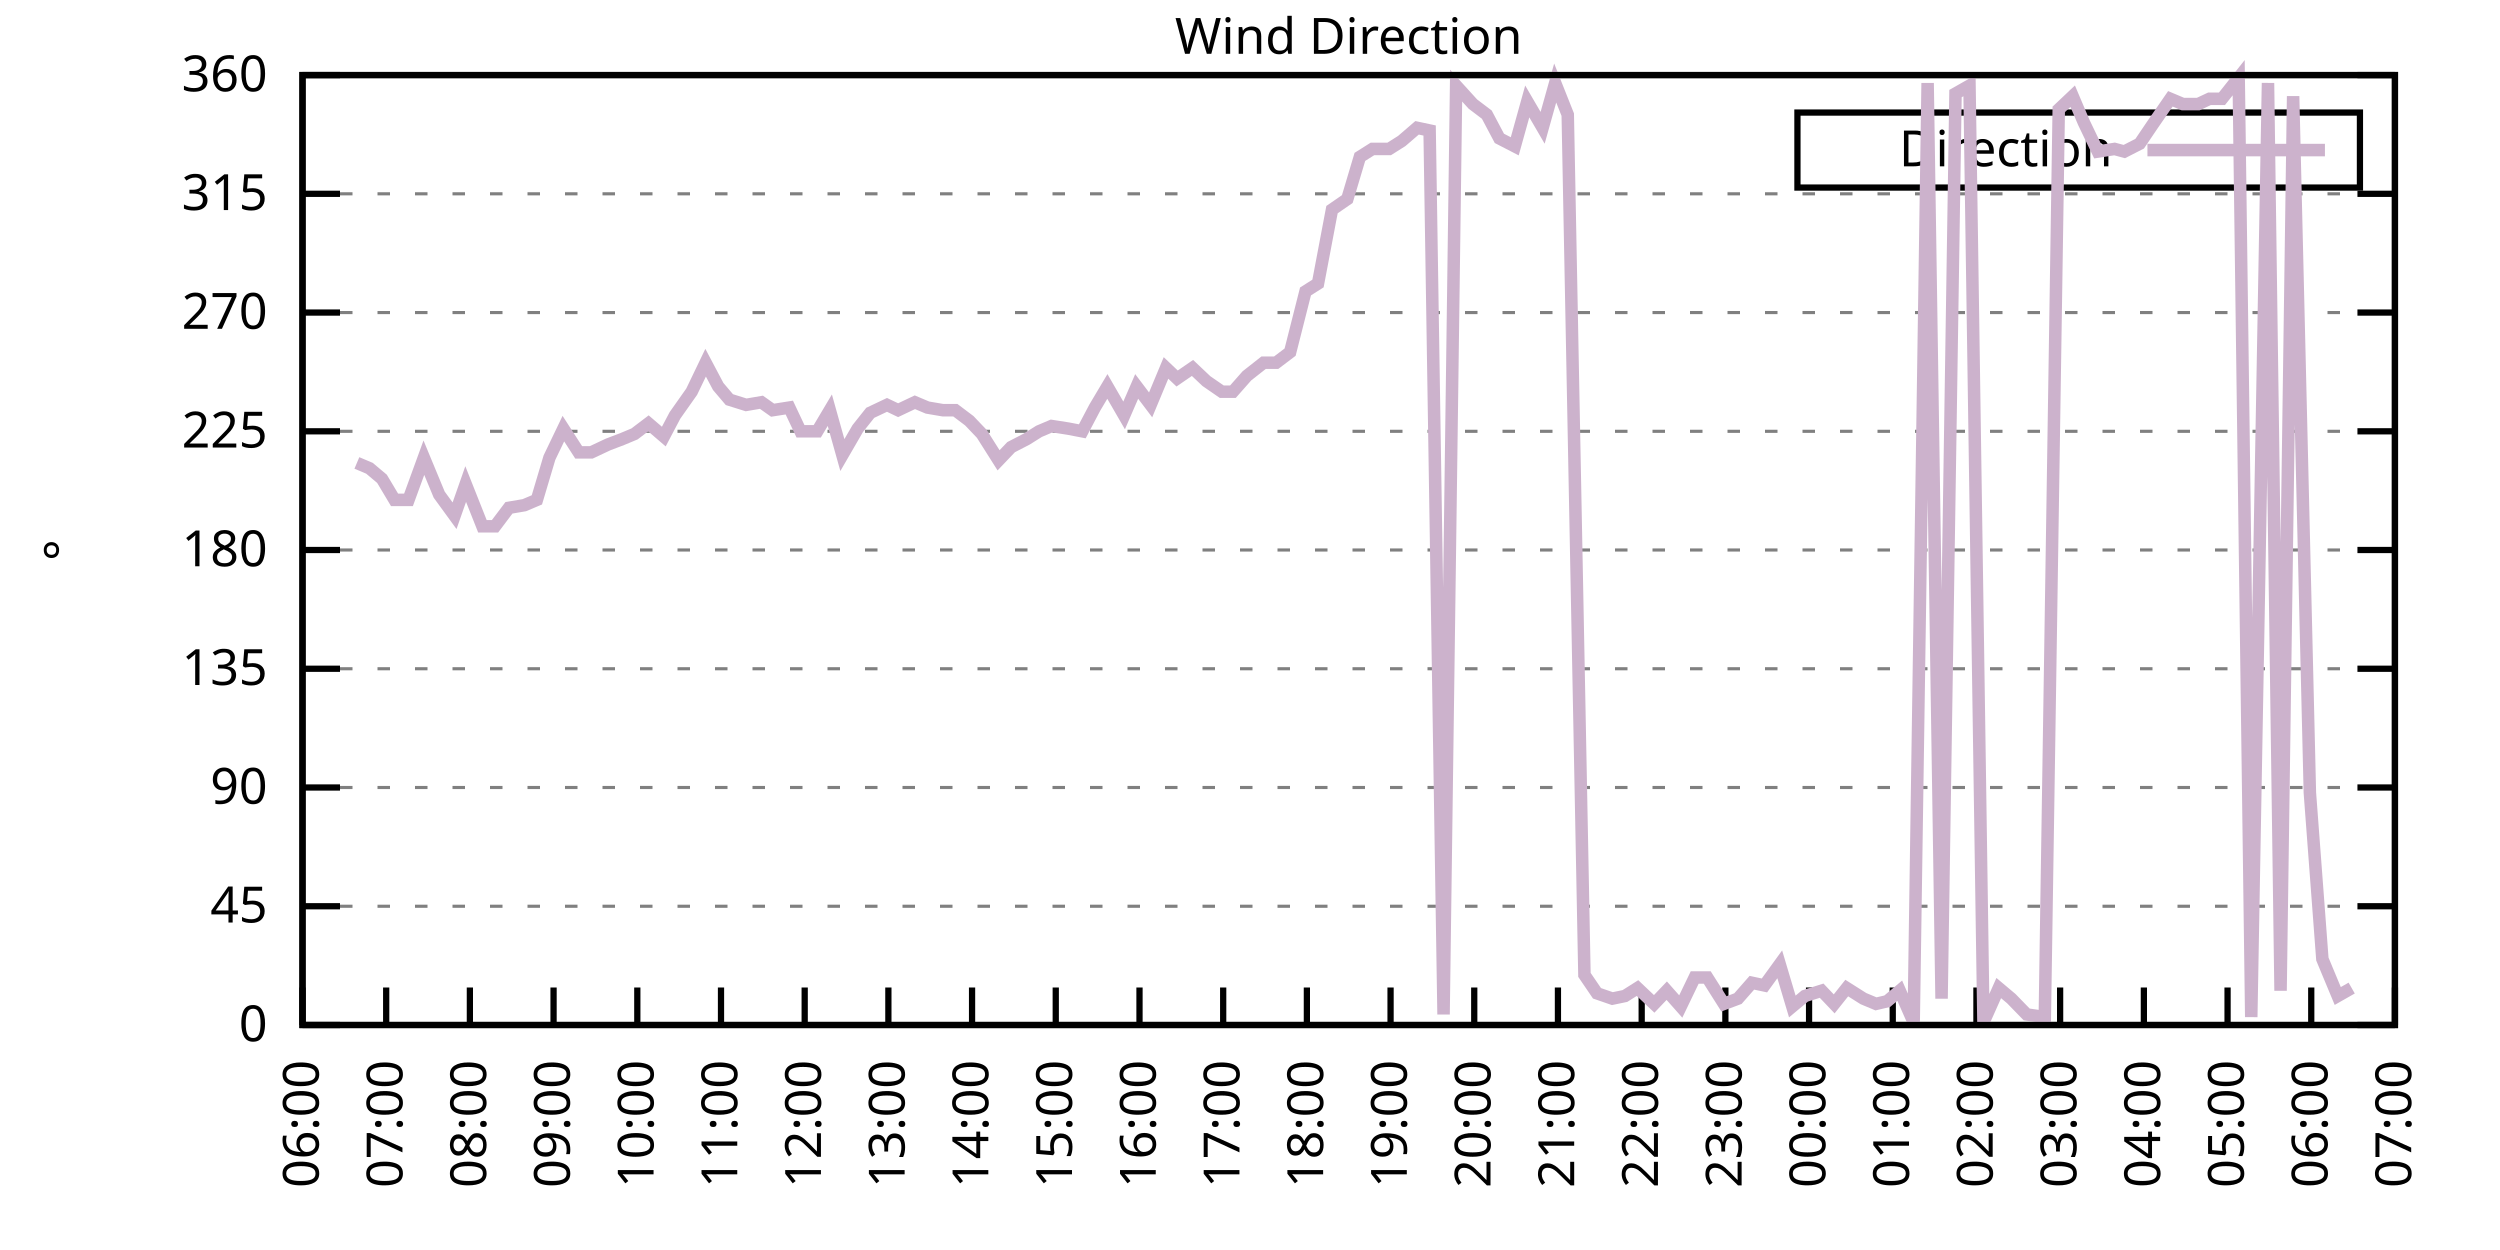
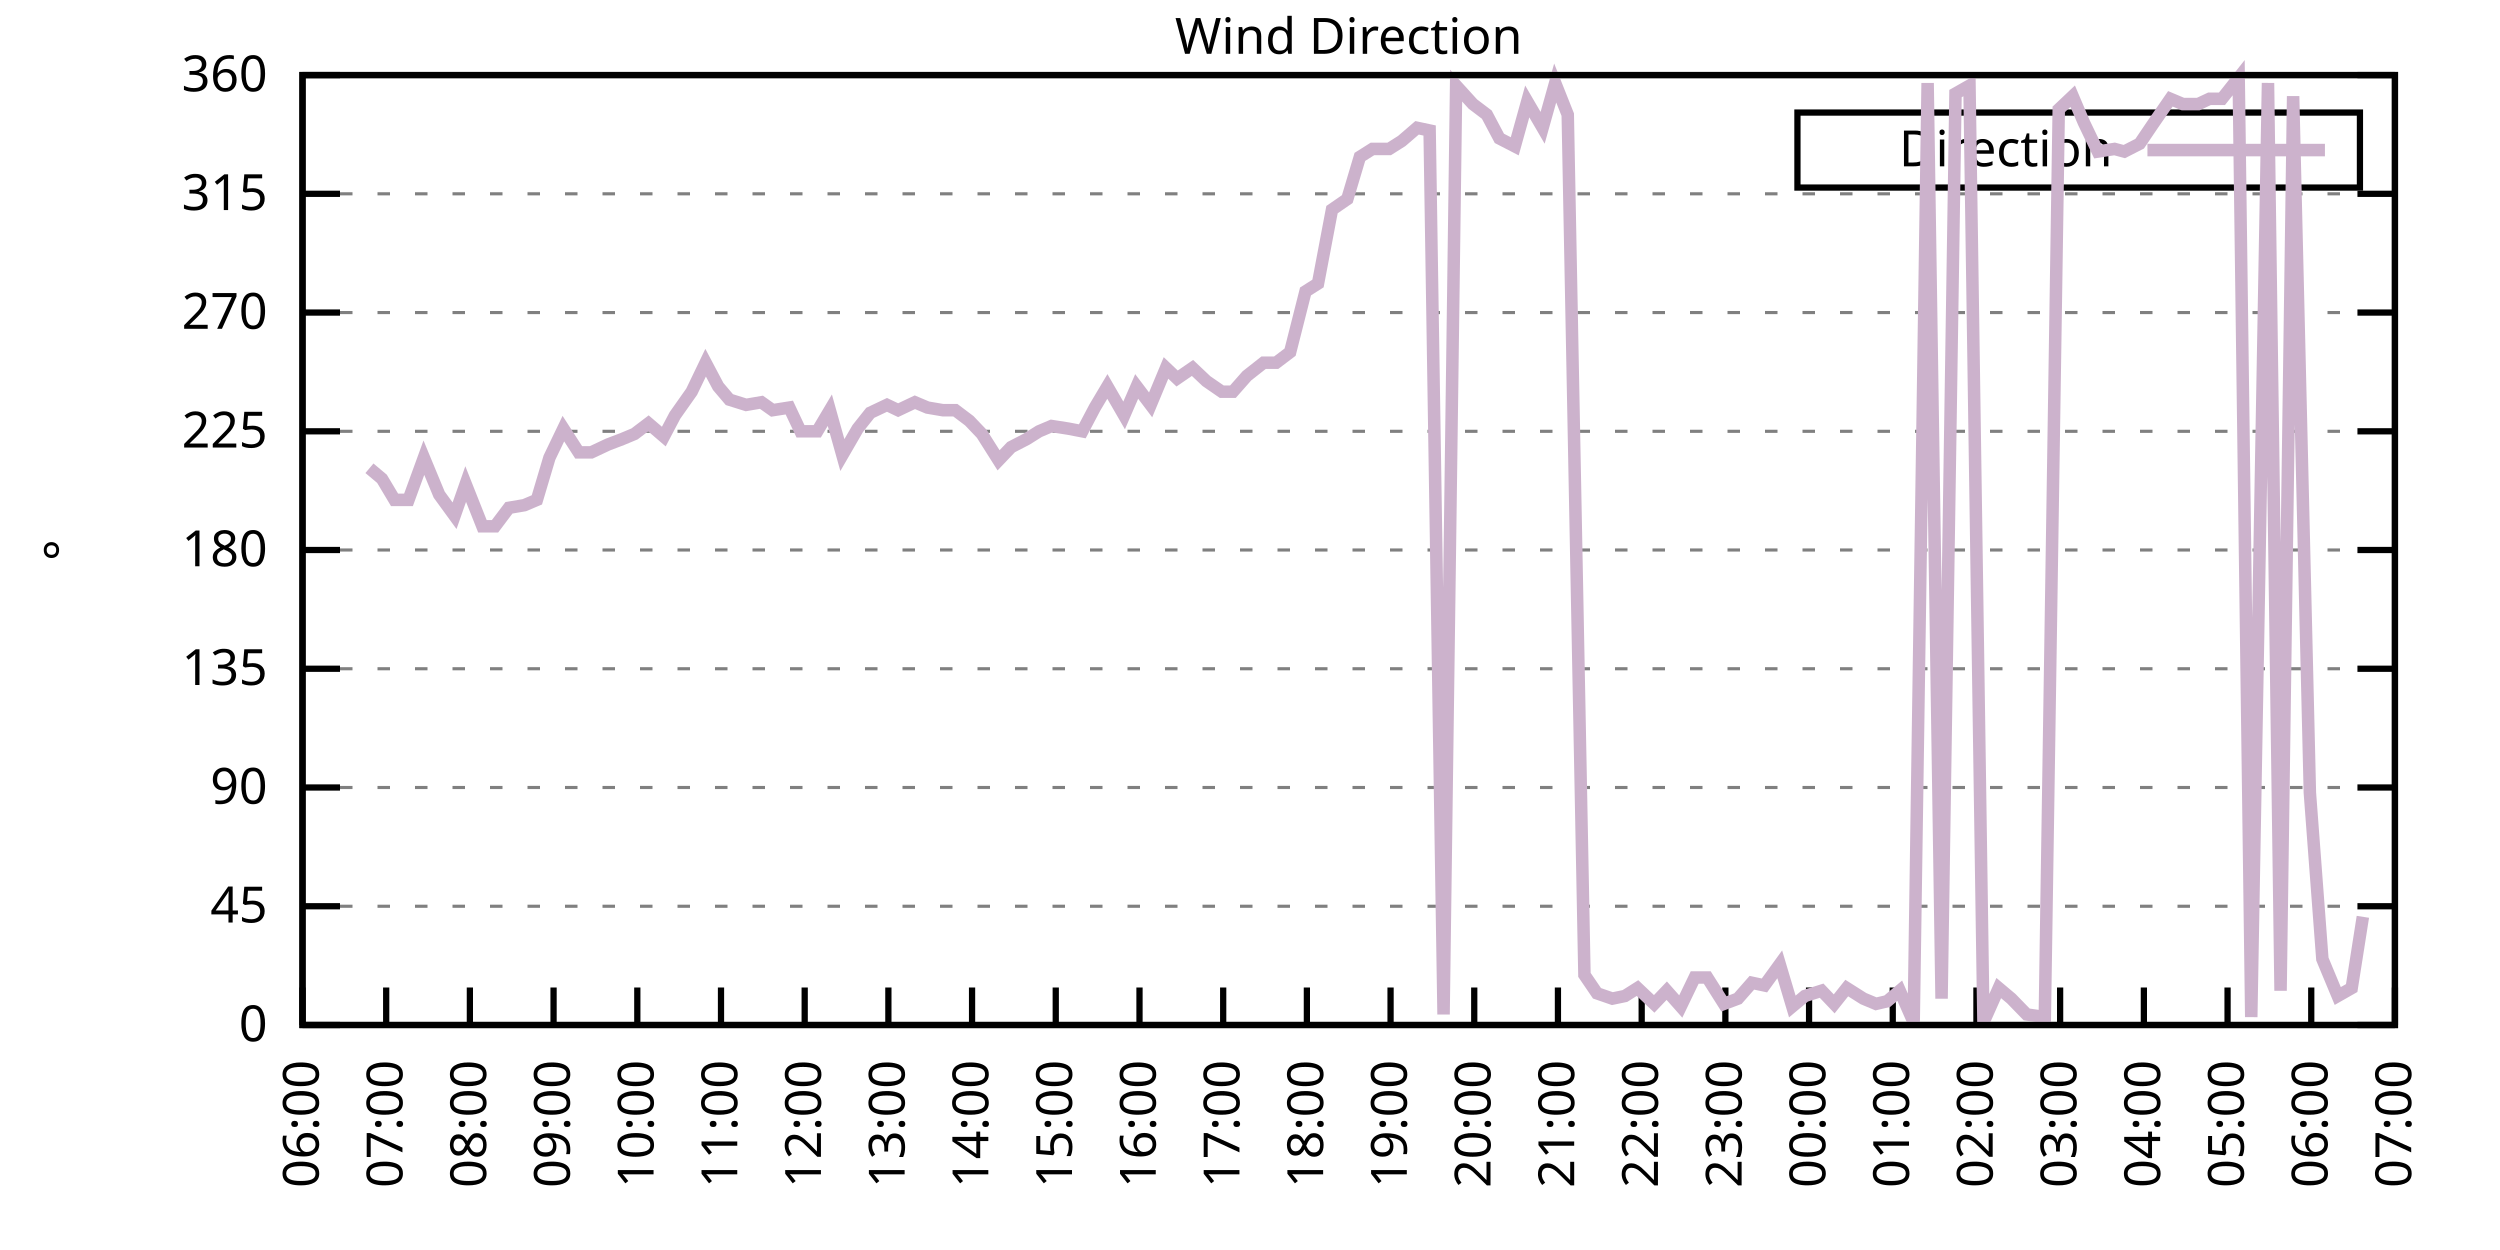
<svg xmlns="http://www.w3.org/2000/svg" xmlns:xlink="http://www.w3.org/1999/xlink" width="400" height="200" viewBox="0 0 400 200">
  <g id="gnuplot_canvas">
    <rect x="0" y="0" width="400" height="200" fill="none" />
    <defs>
      <circle id="gpDot" r="0.5" stroke-width="0.5" stroke="currentColor" />
      <path id="gpPt0" stroke-width="0.333" stroke="currentColor" d="M-1,0 h2 M0,-1 v2" />
      <path id="gpPt1" stroke-width="0.333" stroke="currentColor" d="M-1,-1 L1,1 M1,-1 L-1,1" />
      <path id="gpPt2" stroke-width="0.333" stroke="currentColor" d="M-1,0 L1,0 M0,-1 L0,1 M-1,-1 L1,1 M-1,1 L1,-1" />
      <rect id="gpPt3" stroke-width="0.333" stroke="currentColor" x="-1" y="-1" width="2" height="2" />
      <rect id="gpPt4" stroke-width="0.333" stroke="currentColor" fill="currentColor" x="-1" y="-1" width="2" height="2" />
      <circle id="gpPt5" stroke-width="0.333" stroke="currentColor" cx="0" cy="0" r="1" />
      <use xlink:href="#gpPt5" id="gpPt6" fill="currentColor" stroke="none" />
      <path id="gpPt7" stroke-width="0.333" stroke="currentColor" d="M0,-1.33 L-1.33,0.67 L1.33,0.67 z" />
      <use xlink:href="#gpPt7" id="gpPt8" fill="currentColor" stroke="none" />
      <use xlink:href="#gpPt7" id="gpPt9" stroke="currentColor" transform="rotate(180)" />
      <use xlink:href="#gpPt9" id="gpPt10" fill="currentColor" stroke="none" />
      <use xlink:href="#gpPt3" id="gpPt11" stroke="currentColor" transform="rotate(45)" />
      <use xlink:href="#gpPt11" id="gpPt12" fill="currentColor" stroke="none" />
      <path id="gpPt13" stroke-width="0.333" stroke="currentColor" d="M0,1.330 L1.265,0.411 L0.782,-1.067 L-0.782,-1.076 L-1.265,0.411 z" />
      <use xlink:href="#gpPt13" id="gpPt14" fill="currentColor" stroke="none" />
      <filter id="textbox" filterUnits="objectBoundingBox" x="0" y="0" height="1" width="1">
        <feFlood flood-color="white" flood-opacity="1" result="bgnd" />
        <feComposite in="SourceGraphic" in2="bgnd" operator="atop" />
      </filter>
      <filter id="greybox" filterUnits="objectBoundingBox" x="0" y="0" height="1" width="1">
        <feFlood flood-color="lightgrey" flood-opacity="1" result="grey" />
        <feComposite in="SourceGraphic" in2="grey" operator="atop" />
      </filter>
    </defs>
    <g fill="none" color="white" stroke="currentColor" stroke-width="1.00" stroke-linecap="butt" stroke-linejoin="miter">
</g>
    <g fill="none" color="black" stroke="currentColor" stroke-width="1.00" stroke-linecap="butt" stroke-linejoin="miter">
      <g stroke="none" shape-rendering="crispEdges">
        <polygon fill="rgb(255, 255, 255)" points="48.40,164.00 383.18,164.00 383.18,12.02 48.40,12.02 " />
      </g>
    </g>
    <g fill="none" color="black" stroke="currentColor" stroke-width="1.00" stroke-linecap="butt" stroke-linejoin="miter">
</g>
    <g fill="none" color="black" stroke="black" stroke-width="0.50" stroke-linecap="butt" stroke-linejoin="miter">
</g>
    <g fill="none" color="gray" stroke="currentColor" stroke-width="0.50" stroke-linecap="butt" stroke-linejoin="miter">
      <path stroke="gray" stroke-dasharray="2,4" class="gridline" d="M48.40,164.00 L383.19,164.00  " />
    </g>
    <g fill="none" color="gray" stroke="gray" stroke-width="1.00" stroke-linecap="butt" stroke-linejoin="miter">
</g>
    <g fill="none" color="black" stroke="currentColor" stroke-width="1.00" stroke-linecap="butt" stroke-linejoin="miter">
      <path stroke="black" d="M48.40,164.00 L54.40,164.00 M383.19,164.00 L377.19,164.00  " />
      <g transform="translate(42.80,166.60)" stroke="none" fill="black" font-family="Sans" font-size="8.00" text-anchor="end">
        <text>
          <tspan font-family="Sans"> 0</tspan>
        </text>
      </g>
    </g>
    <g fill="none" color="black" stroke="currentColor" stroke-width="1.00" stroke-linecap="butt" stroke-linejoin="miter">
</g>
    <g fill="none" color="black" stroke="black" stroke-width="0.50" stroke-linecap="butt" stroke-linejoin="miter">
</g>
    <g fill="none" color="gray" stroke="currentColor" stroke-width="0.50" stroke-linecap="butt" stroke-linejoin="miter">
      <path stroke="gray" stroke-dasharray="2,4" class="gridline" d="M48.40,145.00 L383.19,145.00  " />
    </g>
    <g fill="none" color="gray" stroke="gray" stroke-width="1.00" stroke-linecap="butt" stroke-linejoin="miter">
</g>
    <g fill="none" color="black" stroke="currentColor" stroke-width="1.00" stroke-linecap="butt" stroke-linejoin="miter">
      <path stroke="black" d="M48.40,145.00 L54.40,145.00 M383.19,145.00 L377.19,145.00  " />
      <g transform="translate(42.80,147.60)" stroke="none" fill="black" font-family="Sans" font-size="8.00" text-anchor="end">
        <text>
          <tspan font-family="Sans"> 45</tspan>
        </text>
      </g>
    </g>
    <g fill="none" color="black" stroke="currentColor" stroke-width="1.00" stroke-linecap="butt" stroke-linejoin="miter">
</g>
    <g fill="none" color="black" stroke="black" stroke-width="0.50" stroke-linecap="butt" stroke-linejoin="miter">
</g>
    <g fill="none" color="gray" stroke="currentColor" stroke-width="0.50" stroke-linecap="butt" stroke-linejoin="miter">
      <path stroke="gray" stroke-dasharray="2,4" class="gridline" d="M48.40,126.00 L383.19,126.00  " />
    </g>
    <g fill="none" color="gray" stroke="gray" stroke-width="1.00" stroke-linecap="butt" stroke-linejoin="miter">
</g>
    <g fill="none" color="black" stroke="currentColor" stroke-width="1.00" stroke-linecap="butt" stroke-linejoin="miter">
      <path stroke="black" d="M48.40,126.00 L54.40,126.00 M383.19,126.00 L377.19,126.00  " />
      <g transform="translate(42.80,128.60)" stroke="none" fill="black" font-family="Sans" font-size="8.00" text-anchor="end">
        <text>
          <tspan font-family="Sans"> 90</tspan>
        </text>
      </g>
    </g>
    <g fill="none" color="black" stroke="currentColor" stroke-width="1.00" stroke-linecap="butt" stroke-linejoin="miter">
</g>
    <g fill="none" color="black" stroke="black" stroke-width="0.50" stroke-linecap="butt" stroke-linejoin="miter">
</g>
    <g fill="none" color="gray" stroke="currentColor" stroke-width="0.50" stroke-linecap="butt" stroke-linejoin="miter">
      <path stroke="gray" stroke-dasharray="2,4" class="gridline" d="M48.40,107.00 L383.19,107.00  " />
    </g>
    <g fill="none" color="gray" stroke="gray" stroke-width="1.00" stroke-linecap="butt" stroke-linejoin="miter">
</g>
    <g fill="none" color="black" stroke="currentColor" stroke-width="1.00" stroke-linecap="butt" stroke-linejoin="miter">
      <path stroke="black" d="M48.40,107.00 L54.40,107.00 M383.19,107.00 L377.19,107.00  " />
      <g transform="translate(42.80,109.60)" stroke="none" fill="black" font-family="Sans" font-size="8.00" text-anchor="end">
        <text>
          <tspan font-family="Sans"> 135</tspan>
        </text>
      </g>
    </g>
    <g fill="none" color="black" stroke="currentColor" stroke-width="1.00" stroke-linecap="butt" stroke-linejoin="miter">
</g>
    <g fill="none" color="black" stroke="black" stroke-width="0.50" stroke-linecap="butt" stroke-linejoin="miter">
</g>
    <g fill="none" color="gray" stroke="currentColor" stroke-width="0.50" stroke-linecap="butt" stroke-linejoin="miter">
      <path stroke="gray" stroke-dasharray="2,4" class="gridline" d="M48.40,88.00 L383.19,88.00  " />
    </g>
    <g fill="none" color="gray" stroke="gray" stroke-width="1.00" stroke-linecap="butt" stroke-linejoin="miter">
</g>
    <g fill="none" color="black" stroke="currentColor" stroke-width="1.00" stroke-linecap="butt" stroke-linejoin="miter">
      <path stroke="black" d="M48.40,88.00 L54.40,88.00 M383.19,88.00 L377.19,88.00  " />
      <g transform="translate(42.80,90.60)" stroke="none" fill="black" font-family="Sans" font-size="8.00" text-anchor="end">
        <text>
          <tspan font-family="Sans"> 180</tspan>
        </text>
      </g>
    </g>
    <g fill="none" color="black" stroke="currentColor" stroke-width="1.00" stroke-linecap="butt" stroke-linejoin="miter">
</g>
    <g fill="none" color="black" stroke="black" stroke-width="0.50" stroke-linecap="butt" stroke-linejoin="miter">
</g>
    <g fill="none" color="gray" stroke="currentColor" stroke-width="0.50" stroke-linecap="butt" stroke-linejoin="miter">
      <path stroke="gray" stroke-dasharray="2,4" class="gridline" d="M48.40,69.01 L383.19,69.01  " />
    </g>
    <g fill="none" color="gray" stroke="gray" stroke-width="1.00" stroke-linecap="butt" stroke-linejoin="miter">
</g>
    <g fill="none" color="black" stroke="currentColor" stroke-width="1.00" stroke-linecap="butt" stroke-linejoin="miter">
      <path stroke="black" d="M48.40,69.01 L54.40,69.01 M383.19,69.01 L377.19,69.01  " />
      <g transform="translate(42.80,71.61)" stroke="none" fill="black" font-family="Sans" font-size="8.00" text-anchor="end">
        <text>
          <tspan font-family="Sans"> 225</tspan>
        </text>
      </g>
    </g>
    <g fill="none" color="black" stroke="currentColor" stroke-width="1.00" stroke-linecap="butt" stroke-linejoin="miter">
</g>
    <g fill="none" color="black" stroke="black" stroke-width="0.50" stroke-linecap="butt" stroke-linejoin="miter">
</g>
    <g fill="none" color="gray" stroke="currentColor" stroke-width="0.50" stroke-linecap="butt" stroke-linejoin="miter">
      <path stroke="gray" stroke-dasharray="2,4" class="gridline" d="M48.40,50.01 L383.19,50.01  " />
    </g>
    <g fill="none" color="gray" stroke="gray" stroke-width="1.00" stroke-linecap="butt" stroke-linejoin="miter">
</g>
    <g fill="none" color="black" stroke="currentColor" stroke-width="1.00" stroke-linecap="butt" stroke-linejoin="miter">
      <path stroke="black" d="M48.40,50.01 L54.40,50.01 M383.19,50.01 L377.19,50.01  " />
      <g transform="translate(42.80,52.61)" stroke="none" fill="black" font-family="Sans" font-size="8.00" text-anchor="end">
        <text>
          <tspan font-family="Sans"> 270</tspan>
        </text>
      </g>
    </g>
    <g fill="none" color="black" stroke="currentColor" stroke-width="1.00" stroke-linecap="butt" stroke-linejoin="miter">
</g>
    <g fill="none" color="black" stroke="black" stroke-width="0.50" stroke-linecap="butt" stroke-linejoin="miter">
</g>
    <g fill="none" color="gray" stroke="currentColor" stroke-width="0.50" stroke-linecap="butt" stroke-linejoin="miter">
      <path stroke="gray" stroke-dasharray="2,4" class="gridline" d="M48.40,31.01 L383.19,31.01  " />
    </g>
    <g fill="none" color="gray" stroke="gray" stroke-width="1.00" stroke-linecap="butt" stroke-linejoin="miter">
</g>
    <g fill="none" color="black" stroke="currentColor" stroke-width="1.00" stroke-linecap="butt" stroke-linejoin="miter">
      <path stroke="black" d="M48.40,31.01 L54.40,31.01 M383.19,31.01 L377.19,31.01  " />
      <g transform="translate(42.80,33.61)" stroke="none" fill="black" font-family="Sans" font-size="8.00" text-anchor="end">
        <text>
          <tspan font-family="Sans"> 315</tspan>
        </text>
      </g>
    </g>
    <g fill="none" color="black" stroke="currentColor" stroke-width="1.00" stroke-linecap="butt" stroke-linejoin="miter">
</g>
    <g fill="none" color="black" stroke="black" stroke-width="0.50" stroke-linecap="butt" stroke-linejoin="miter">
</g>
    <g fill="none" color="gray" stroke="currentColor" stroke-width="0.50" stroke-linecap="butt" stroke-linejoin="miter">
      <path stroke="gray" stroke-dasharray="2,4" class="gridline" d="M48.40,12.01 L383.19,12.01  " />
    </g>
    <g fill="none" color="gray" stroke="gray" stroke-width="1.00" stroke-linecap="butt" stroke-linejoin="miter">
</g>
    <g fill="none" color="black" stroke="currentColor" stroke-width="1.00" stroke-linecap="butt" stroke-linejoin="miter">
      <path stroke="black" d="M48.40,12.01 L54.40,12.01 M383.19,12.01 L377.19,12.01  " />
      <g transform="translate(42.80,14.61)" stroke="none" fill="black" font-family="Sans" font-size="8.00" text-anchor="end">
        <text>
          <tspan font-family="Sans"> 360</tspan>
        </text>
      </g>
    </g>
    <g fill="none" color="black" stroke="currentColor" stroke-width="1.00" stroke-linecap="butt" stroke-linejoin="miter">
      <path stroke="black" d="M48.40,164.00 L48.40,158.00  " />
      <g transform="translate(51.00,169.60) rotate(270.00)" stroke="none" fill="black" font-family="Sans" font-size="8.00" text-anchor="end">
        <text>
          <tspan font-family="Sans">06:00</tspan>
        </text>
      </g>
    </g>
    <g fill="none" color="black" stroke="currentColor" stroke-width="1.00" stroke-linecap="butt" stroke-linejoin="miter">
      <path stroke="black" d="M61.79,164.00 L61.79,158.00  " />
      <g transform="translate(64.39,169.60) rotate(270.00)" stroke="none" fill="black" font-family="Sans" font-size="8.00" text-anchor="end">
        <text>
          <tspan font-family="Sans">07:00</tspan>
        </text>
      </g>
    </g>
    <g fill="none" color="black" stroke="currentColor" stroke-width="1.00" stroke-linecap="butt" stroke-linejoin="miter">
      <path stroke="black" d="M75.18,164.00 L75.18,158.00  " />
      <g transform="translate(77.78,169.60) rotate(270.00)" stroke="none" fill="black" font-family="Sans" font-size="8.00" text-anchor="end">
        <text>
          <tspan font-family="Sans">08:00</tspan>
        </text>
      </g>
    </g>
    <g fill="none" color="black" stroke="currentColor" stroke-width="1.00" stroke-linecap="butt" stroke-linejoin="miter">
      <path stroke="black" d="M88.57,164.00 L88.57,158.00  " />
      <g transform="translate(91.17,169.60) rotate(270.00)" stroke="none" fill="black" font-family="Sans" font-size="8.00" text-anchor="end">
        <text>
          <tspan font-family="Sans">09:00</tspan>
        </text>
      </g>
    </g>
    <g fill="none" color="black" stroke="currentColor" stroke-width="1.00" stroke-linecap="butt" stroke-linejoin="miter">
      <path stroke="black" d="M101.97,164.00 L101.97,158.00  " />
      <g transform="translate(104.57,169.60) rotate(270.00)" stroke="none" fill="black" font-family="Sans" font-size="8.00" text-anchor="end">
        <text>
          <tspan font-family="Sans">10:00</tspan>
        </text>
      </g>
    </g>
    <g fill="none" color="black" stroke="currentColor" stroke-width="1.00" stroke-linecap="butt" stroke-linejoin="miter">
      <path stroke="black" d="M115.36,164.00 L115.36,158.00  " />
      <g transform="translate(117.96,169.60) rotate(270.00)" stroke="none" fill="black" font-family="Sans" font-size="8.00" text-anchor="end">
        <text>
          <tspan font-family="Sans">11:00</tspan>
        </text>
      </g>
    </g>
    <g fill="none" color="black" stroke="currentColor" stroke-width="1.00" stroke-linecap="butt" stroke-linejoin="miter">
      <path stroke="black" d="M128.75,164.00 L128.75,158.00  " />
      <g transform="translate(131.35,169.60) rotate(270.00)" stroke="none" fill="black" font-family="Sans" font-size="8.00" text-anchor="end">
        <text>
          <tspan font-family="Sans">12:00</tspan>
        </text>
      </g>
    </g>
    <g fill="none" color="black" stroke="currentColor" stroke-width="1.00" stroke-linecap="butt" stroke-linejoin="miter">
      <path stroke="black" d="M142.14,164.00 L142.14,158.00  " />
      <g transform="translate(144.74,169.60) rotate(270.00)" stroke="none" fill="black" font-family="Sans" font-size="8.00" text-anchor="end">
        <text>
          <tspan font-family="Sans">13:00</tspan>
        </text>
      </g>
    </g>
    <g fill="none" color="black" stroke="currentColor" stroke-width="1.00" stroke-linecap="butt" stroke-linejoin="miter">
      <path stroke="black" d="M155.53,164.00 L155.53,158.00  " />
      <g transform="translate(158.13,169.60) rotate(270.00)" stroke="none" fill="black" font-family="Sans" font-size="8.00" text-anchor="end">
        <text>
          <tspan font-family="Sans">14:00</tspan>
        </text>
      </g>
    </g>
    <g fill="none" color="black" stroke="currentColor" stroke-width="1.00" stroke-linecap="butt" stroke-linejoin="miter">
      <path stroke="black" d="M168.92,164.00 L168.92,158.00  " />
      <g transform="translate(171.52,169.60) rotate(270.00)" stroke="none" fill="black" font-family="Sans" font-size="8.00" text-anchor="end">
        <text>
          <tspan font-family="Sans">15:00</tspan>
        </text>
      </g>
    </g>
    <g fill="none" color="black" stroke="currentColor" stroke-width="1.00" stroke-linecap="butt" stroke-linejoin="miter">
      <path stroke="black" d="M182.32,164.00 L182.32,158.00  " />
      <g transform="translate(184.92,169.60) rotate(270.00)" stroke="none" fill="black" font-family="Sans" font-size="8.00" text-anchor="end">
        <text>
          <tspan font-family="Sans">16:00</tspan>
        </text>
      </g>
    </g>
    <g fill="none" color="black" stroke="currentColor" stroke-width="1.00" stroke-linecap="butt" stroke-linejoin="miter">
      <path stroke="black" d="M195.71,164.00 L195.71,158.00  " />
      <g transform="translate(198.31,169.60) rotate(270.00)" stroke="none" fill="black" font-family="Sans" font-size="8.00" text-anchor="end">
        <text>
          <tspan font-family="Sans">17:00</tspan>
        </text>
      </g>
    </g>
    <g fill="none" color="black" stroke="currentColor" stroke-width="1.00" stroke-linecap="butt" stroke-linejoin="miter">
      <path stroke="black" d="M209.10,164.00 L209.10,158.00  " />
      <g transform="translate(211.70,169.60) rotate(270.00)" stroke="none" fill="black" font-family="Sans" font-size="8.00" text-anchor="end">
        <text>
          <tspan font-family="Sans">18:00</tspan>
        </text>
      </g>
    </g>
    <g fill="none" color="black" stroke="currentColor" stroke-width="1.00" stroke-linecap="butt" stroke-linejoin="miter">
      <path stroke="black" d="M222.49,164.00 L222.49,158.00  " />
      <g transform="translate(225.09,169.60) rotate(270.00)" stroke="none" fill="black" font-family="Sans" font-size="8.00" text-anchor="end">
        <text>
          <tspan font-family="Sans">19:00</tspan>
        </text>
      </g>
    </g>
    <g fill="none" color="black" stroke="currentColor" stroke-width="1.00" stroke-linecap="butt" stroke-linejoin="miter">
      <path stroke="black" d="M235.88,164.00 L235.88,158.00  " />
      <g transform="translate(238.48,169.60) rotate(270.00)" stroke="none" fill="black" font-family="Sans" font-size="8.00" text-anchor="end">
        <text>
          <tspan font-family="Sans">20:00</tspan>
        </text>
      </g>
    </g>
    <g fill="none" color="black" stroke="currentColor" stroke-width="1.00" stroke-linecap="butt" stroke-linejoin="miter">
      <path stroke="black" d="M249.27,164.00 L249.27,158.00  " />
      <g transform="translate(251.87,169.60) rotate(270.00)" stroke="none" fill="black" font-family="Sans" font-size="8.00" text-anchor="end">
        <text>
          <tspan font-family="Sans">21:00</tspan>
        </text>
      </g>
    </g>
    <g fill="none" color="black" stroke="currentColor" stroke-width="1.00" stroke-linecap="butt" stroke-linejoin="miter">
      <path stroke="black" d="M262.67,164.00 L262.67,158.00  " />
      <g transform="translate(265.27,169.60) rotate(270.00)" stroke="none" fill="black" font-family="Sans" font-size="8.00" text-anchor="end">
        <text>
          <tspan font-family="Sans">22:00</tspan>
        </text>
      </g>
    </g>
    <g fill="none" color="black" stroke="currentColor" stroke-width="1.00" stroke-linecap="butt" stroke-linejoin="miter">
      <path stroke="black" d="M276.06,164.00 L276.06,158.00  " />
      <g transform="translate(278.66,169.60) rotate(270.00)" stroke="none" fill="black" font-family="Sans" font-size="8.00" text-anchor="end">
        <text>
          <tspan font-family="Sans">23:00</tspan>
        </text>
      </g>
    </g>
    <g fill="none" color="black" stroke="currentColor" stroke-width="1.00" stroke-linecap="butt" stroke-linejoin="miter">
      <path stroke="black" d="M289.45,164.00 L289.45,158.00  " />
      <g transform="translate(292.05,169.60) rotate(270.00)" stroke="none" fill="black" font-family="Sans" font-size="8.00" text-anchor="end">
        <text>
          <tspan font-family="Sans">00:00</tspan>
        </text>
      </g>
    </g>
    <g fill="none" color="black" stroke="currentColor" stroke-width="1.00" stroke-linecap="butt" stroke-linejoin="miter">
      <path stroke="black" d="M302.84,164.00 L302.84,158.00  " />
      <g transform="translate(305.44,169.60) rotate(270.00)" stroke="none" fill="black" font-family="Sans" font-size="8.00" text-anchor="end">
        <text>
          <tspan font-family="Sans">01:00</tspan>
        </text>
      </g>
    </g>
    <g fill="none" color="black" stroke="currentColor" stroke-width="1.00" stroke-linecap="butt" stroke-linejoin="miter">
      <path stroke="black" d="M316.23,164.00 L316.23,158.00  " />
      <g transform="translate(318.83,169.60) rotate(270.00)" stroke="none" fill="black" font-family="Sans" font-size="8.00" text-anchor="end">
        <text>
          <tspan font-family="Sans">02:00</tspan>
        </text>
      </g>
    </g>
    <g fill="none" color="black" stroke="currentColor" stroke-width="1.00" stroke-linecap="butt" stroke-linejoin="miter">
      <path stroke="black" d="M329.62,164.00 L329.62,158.00  " />
      <g transform="translate(332.22,169.60) rotate(270.00)" stroke="none" fill="black" font-family="Sans" font-size="8.00" text-anchor="end">
        <text>
          <tspan font-family="Sans">03:00</tspan>
        </text>
      </g>
    </g>
    <g fill="none" color="black" stroke="currentColor" stroke-width="1.00" stroke-linecap="butt" stroke-linejoin="miter">
      <path stroke="black" d="M343.02,164.00 L343.02,158.00  " />
      <g transform="translate(345.62,169.60) rotate(270.00)" stroke="none" fill="black" font-family="Sans" font-size="8.00" text-anchor="end">
        <text>
          <tspan font-family="Sans">04:00</tspan>
        </text>
      </g>
    </g>
    <g fill="none" color="black" stroke="currentColor" stroke-width="1.00" stroke-linecap="butt" stroke-linejoin="miter">
      <path stroke="black" d="M356.41,164.00 L356.41,158.00  " />
      <g transform="translate(359.01,169.60) rotate(270.00)" stroke="none" fill="black" font-family="Sans" font-size="8.00" text-anchor="end">
        <text>
          <tspan font-family="Sans">05:00</tspan>
        </text>
      </g>
    </g>
    <g fill="none" color="black" stroke="currentColor" stroke-width="1.00" stroke-linecap="butt" stroke-linejoin="miter">
      <path stroke="black" d="M369.80,164.00 L369.80,158.00  " />
      <g transform="translate(372.40,169.60) rotate(270.00)" stroke="none" fill="black" font-family="Sans" font-size="8.00" text-anchor="end">
        <text>
          <tspan font-family="Sans">06:00</tspan>
        </text>
      </g>
    </g>
    <g fill="none" color="black" stroke="currentColor" stroke-width="1.00" stroke-linecap="butt" stroke-linejoin="miter">
      <path stroke="black" d="M383.19,164.00 L383.19,158.00  " />
      <g transform="translate(385.79,169.60) rotate(270.00)" stroke="none" fill="black" font-family="Sans" font-size="8.00" text-anchor="end">
        <text>
          <tspan font-family="Sans">07:00</tspan>
        </text>
      </g>
    </g>
    <g fill="none" color="black" stroke="currentColor" stroke-width="1.00" stroke-linecap="butt" stroke-linejoin="miter">
</g>
    <g fill="none" color="black" stroke="currentColor" stroke-width="1.00" stroke-linecap="butt" stroke-linejoin="miter">
      <path stroke="black" d="M48.40,12.01 L48.40,164.00 L383.19,164.00 L383.19,12.01 L48.40,12.01 Z  " />
    </g>
    <g fill="none" color="black" stroke="currentColor" stroke-width="1.00" stroke-linecap="butt" stroke-linejoin="miter">
</g>
    <g fill="none" color="black" stroke="currentColor" stroke-width="1.00" stroke-linecap="butt" stroke-linejoin="miter">
      <path stroke="black" d="M287.59,30.01 L287.59,18.01 L377.59,18.01 L377.59,30.01 L287.59,30.01 Z  " />
    </g>
    <g id="Wind_direction_plot_1">
      <g fill="none" color="white" stroke="black" stroke-width="2.00" stroke-linecap="butt" stroke-linejoin="miter">
</g>
      <g fill="none" color="black" stroke="currentColor" stroke-width="2.00" stroke-linecap="butt" stroke-linejoin="miter">
        <g transform="translate(337.99,26.61)" stroke="none" fill="black" font-family="Sans" font-size="8.00" text-anchor="end">
          <text>
            <tspan font-family="Sans">Direction</tspan>
          </text>
        </g>
      </g>
      <g fill="none" color="black" stroke="currentColor" stroke-width="2.00" stroke-linecap="butt" stroke-linejoin="miter">
-         <path stroke="rgb(204, 178, 204)" d="M343.59,24.01 L371.99,24.01 M57.10,74.07 L59.11,74.92 L61.12,76.61 L63.13,79.98 L65.36,79.98 L67.82,73.23   L70.27,79.14 L72.73,82.52 L74.51,77.45 L77.19,84.21 L79.20,84.21 L81.43,81.25 L83.89,80.83 L85.90,79.98   L87.91,73.23 L90.14,68.58 L92.59,72.38 L94.60,72.38 L97.28,71.12 L99.51,70.27 L101.52,69.43 L103.75,67.74   L106.21,69.85 L107.99,66.47 L110.67,62.67 L112.90,58.03 L114.91,61.83 L116.70,63.94 L119.38,64.78 L121.83,64.36   L123.62,65.63 L126.29,65.21 L128.08,69.01 L130.76,69.01 L132.77,65.63 L134.78,72.81 L137.23,68.58 L139.24,66.05   L141.92,64.78 L143.70,65.63 L146.38,64.36 L148.39,65.21 L150.85,65.63 L152.85,65.63 L155.09,67.32 L157.10,69.43   L159.77,73.65 L161.78,71.54 L164.24,70.27 L166.25,69.01 L168.25,68.16 L170.93,68.58 L173.17,69.01 L175.17,65.21   L177.18,61.83 L179.86,66.47 L181.87,61.83 L184.10,64.78 L186.56,58.87 L188.34,60.56 L190.80,58.87 L193.03,60.98   L195.48,62.67 L197.27,62.67 L199.50,60.14 L202.18,58.03 L204.19,58.03 L206.42,56.34 L208.88,46.63 L210.88,45.36   L213.12,33.54 L215.57,31.85 L217.58,25.10 L219.59,23.83 L222.27,23.83 L224.28,22.56 L226.73,20.45 L228.74,20.88   L230.97,162.31 L232.98,13.70 L235.66,16.65 L237.89,18.34 L239.90,22.14 L242.36,23.41 L244.36,16.23 L246.82,20.45   L248.83,13.28 L250.84,18.34 L253.51,155.98 L255.52,158.93 L257.98,159.78 L259.99,159.36 L262.00,158.09 L264.67,160.62   L266.68,158.51 L268.92,161.04 L271.15,156.40 L273.16,156.40 L275.83,160.62 L278.07,159.78 L280.30,157.24 L282.31,157.67   L284.76,154.29 L286.77,161.04 L288.78,159.36 L291.46,158.51 L293.47,160.62 L295.48,158.09 L298.15,159.78 L300.16,160.62   L301.95,160.20 L303.96,158.51 L306.19,163.58 L308.42,13.28 L310.65,159.78 L312.88,14.97 L315.12,13.70 L317.35,163.58   L319.80,158.09 L321.81,159.78 L324.27,162.31 L327.17,162.73 L329.40,17.50 L331.63,15.39 L333.42,19.61 L335.65,24.25   L338.33,23.83 L339.89,24.25 L342.35,22.99 L344.35,20.03 L347.26,15.81 L349.26,16.65 L351.72,16.65 L353.51,15.81   L355.51,15.81 L358.19,12.43 L360.20,162.73 L362.88,13.28 L364.89,158.51 L366.90,15.39 L369.58,126.85 L371.58,153.45   L374.04,159.36 L376.27,158.09  " />
+         <path stroke="rgb(204, 178, 204)" d="M343.59,24.01 L371.99,24.01 M59.11,74.92 L61.12,76.61 L63.13,79.98 L65.36,79.98 L67.82,73.23 L70.27,79.14   L72.73,82.52 L74.51,77.45 L77.19,84.21 L79.20,84.21 L81.43,81.25 L83.89,80.83 L85.90,79.98 L87.91,73.23   L90.14,68.58 L92.59,72.38 L94.60,72.38 L97.28,71.12 L99.51,70.27 L101.52,69.43 L103.75,67.74 L106.21,69.85   L107.99,66.47 L110.67,62.67 L112.90,58.03 L114.91,61.83 L116.70,63.94 L119.38,64.78 L121.83,64.36 L123.62,65.63   L126.29,65.21 L128.08,69.01 L130.76,69.01 L132.77,65.63 L134.78,72.81 L137.23,68.58 L139.24,66.05 L141.92,64.78   L143.70,65.63 L146.38,64.36 L148.39,65.21 L150.85,65.63 L152.85,65.63 L155.09,67.32 L157.10,69.43 L159.77,73.65   L161.78,71.54 L164.24,70.27 L166.25,69.01 L168.25,68.16 L170.93,68.58 L173.17,69.01 L175.17,65.21 L177.18,61.83   L179.86,66.47 L181.87,61.83 L184.10,64.78 L186.56,58.87 L188.34,60.56 L190.80,58.87 L193.03,60.98 L195.48,62.67   L197.27,62.67 L199.50,60.14 L202.18,58.03 L204.19,58.03 L206.42,56.34 L208.88,46.63 L210.88,45.36 L213.12,33.54   L215.57,31.85 L217.58,25.10 L219.59,23.83 L222.27,23.83 L224.28,22.56 L226.73,20.45 L228.74,20.88 L230.97,162.31   L232.98,13.70 L235.66,16.65 L237.89,18.34 L239.90,22.14 L242.36,23.41 L244.36,16.23 L246.82,20.45 L248.83,13.28   L250.84,18.34 L253.51,155.98 L255.52,158.93 L257.98,159.78 L259.99,159.36 L262.00,158.09 L264.67,160.62 L266.68,158.51   L268.92,161.04 L271.15,156.40 L273.16,156.40 L275.83,160.62 L278.07,159.78 L280.30,157.24 L282.31,157.67 L284.76,154.29   L286.77,161.04 L288.78,159.36 L291.46,158.51 L293.47,160.62 L295.48,158.09 L298.15,159.78 L300.16,160.62 L301.95,160.20   L303.96,158.51 L306.19,163.58 L308.42,13.28 L310.65,159.78 L312.88,14.97 L315.12,13.70 L317.35,163.58 L319.80,158.09   L321.81,159.78 L324.27,162.31 L327.17,162.73 L329.40,17.50 L331.63,15.39 L333.42,19.61 L335.65,24.25 L338.33,23.83   L339.89,24.25 L342.35,22.99 L344.35,20.03 L347.26,15.81 L349.26,16.65 L351.72,16.65 L353.51,15.81 L355.51,15.81   L358.19,12.43 L360.20,162.73 L362.88,13.28 L364.89,158.51 L366.90,15.39 L369.58,126.85 L371.58,153.45 L374.04,159.36   L376.27,158.09 L378.06,146.69  " />
      </g>
    </g>
    <g fill="none" color="black" stroke="currentColor" stroke-width="2.00" stroke-linecap="butt" stroke-linejoin="miter">
</g>
    <g fill="none" color="black" stroke="black" stroke-width="1.00" stroke-linecap="butt" stroke-linejoin="miter">
</g>
    <g fill="none" color="black" stroke="currentColor" stroke-width="1.00" stroke-linecap="butt" stroke-linejoin="miter">
      <path stroke="black" d="M48.40,12.01 L48.40,164.00 L383.19,164.00 L383.19,12.01 L48.40,12.01 Z  " />
      <g transform="translate(12.80,88.01) rotate(270.00)" stroke="none" fill="black" font-family="Sans" font-size="8.00" text-anchor="middle">
        <text>
          <tspan font-family="Sans">°</tspan>
        </text>
      </g>
    </g>
    <g fill="none" color="black" stroke="currentColor" stroke-width="1.00" stroke-linecap="butt" stroke-linejoin="miter">
</g>
    <g fill="none" color="black" stroke="currentColor" stroke-width="1.00" stroke-linecap="butt" stroke-linejoin="miter">
      <g transform="translate(215.79,8.61)" stroke="none" fill="black" font-family="Sans" font-size="8.00" text-anchor="middle">
        <text>
          <tspan font-family="Sans">Wind Direction</tspan>
        </text>
      </g>
    </g>
    <g fill="none" color="black" stroke="currentColor" stroke-width="1.00" stroke-linecap="butt" stroke-linejoin="miter">
</g>
  </g>
</svg>
